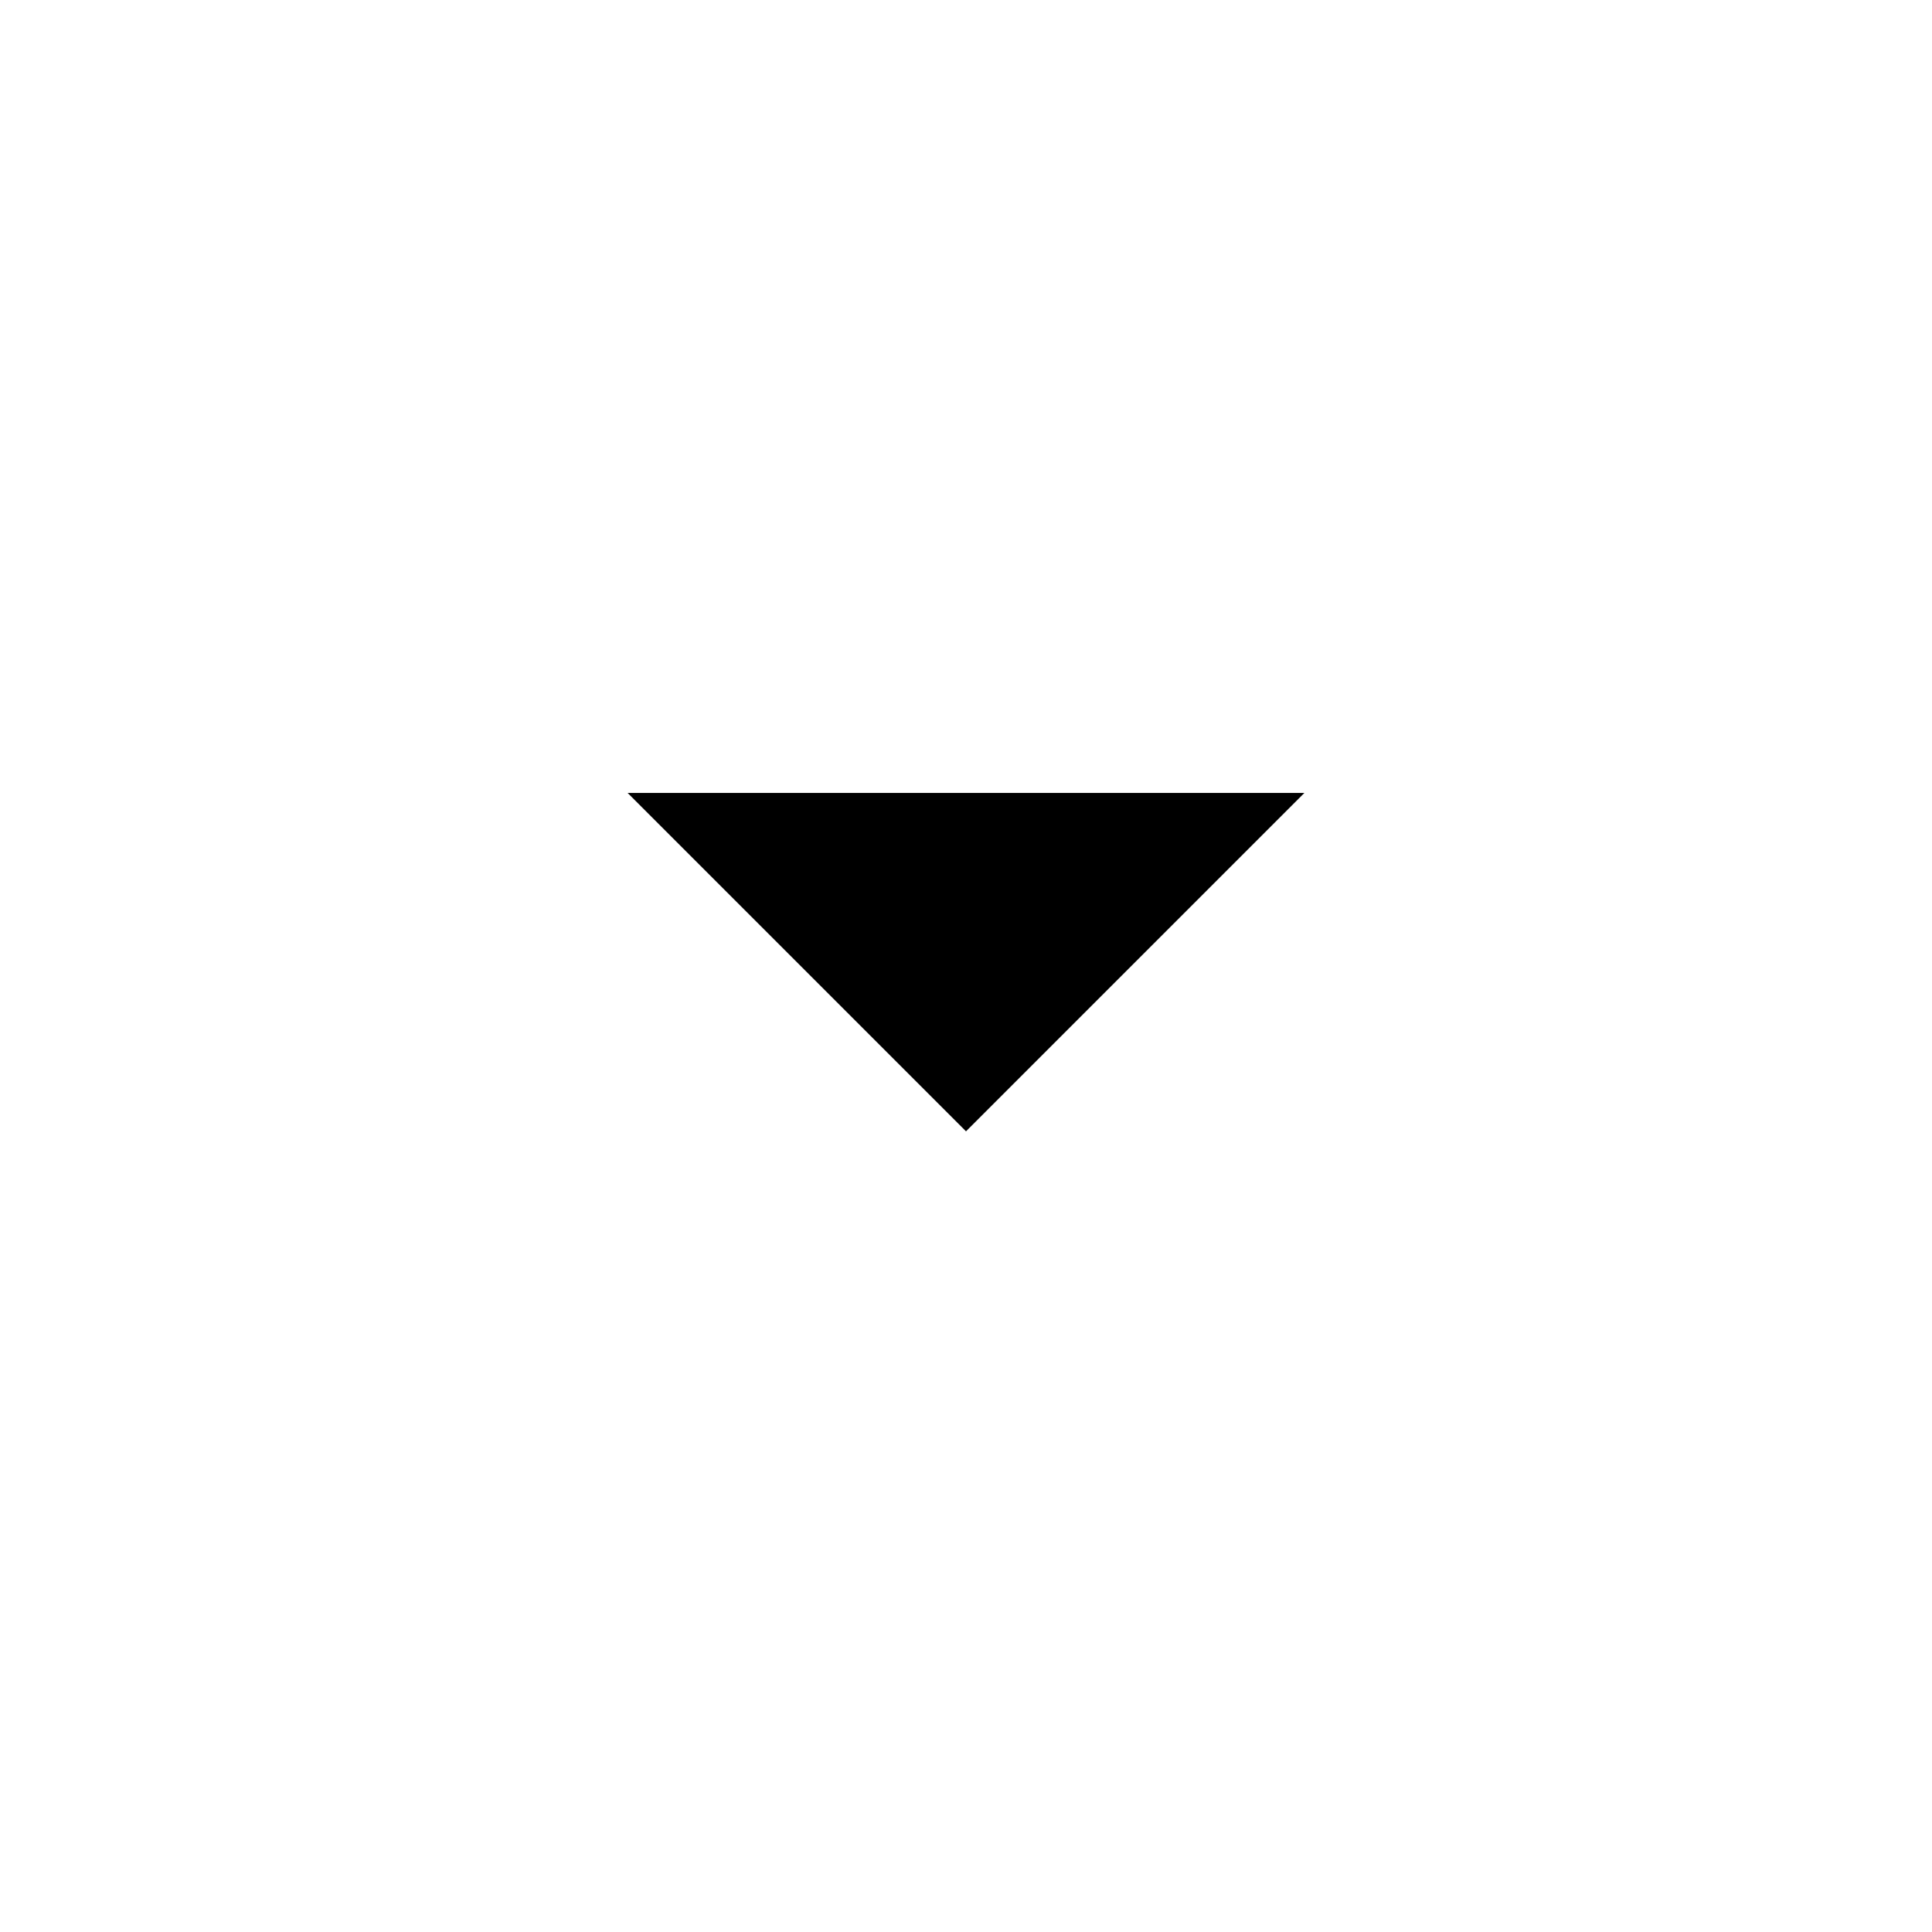
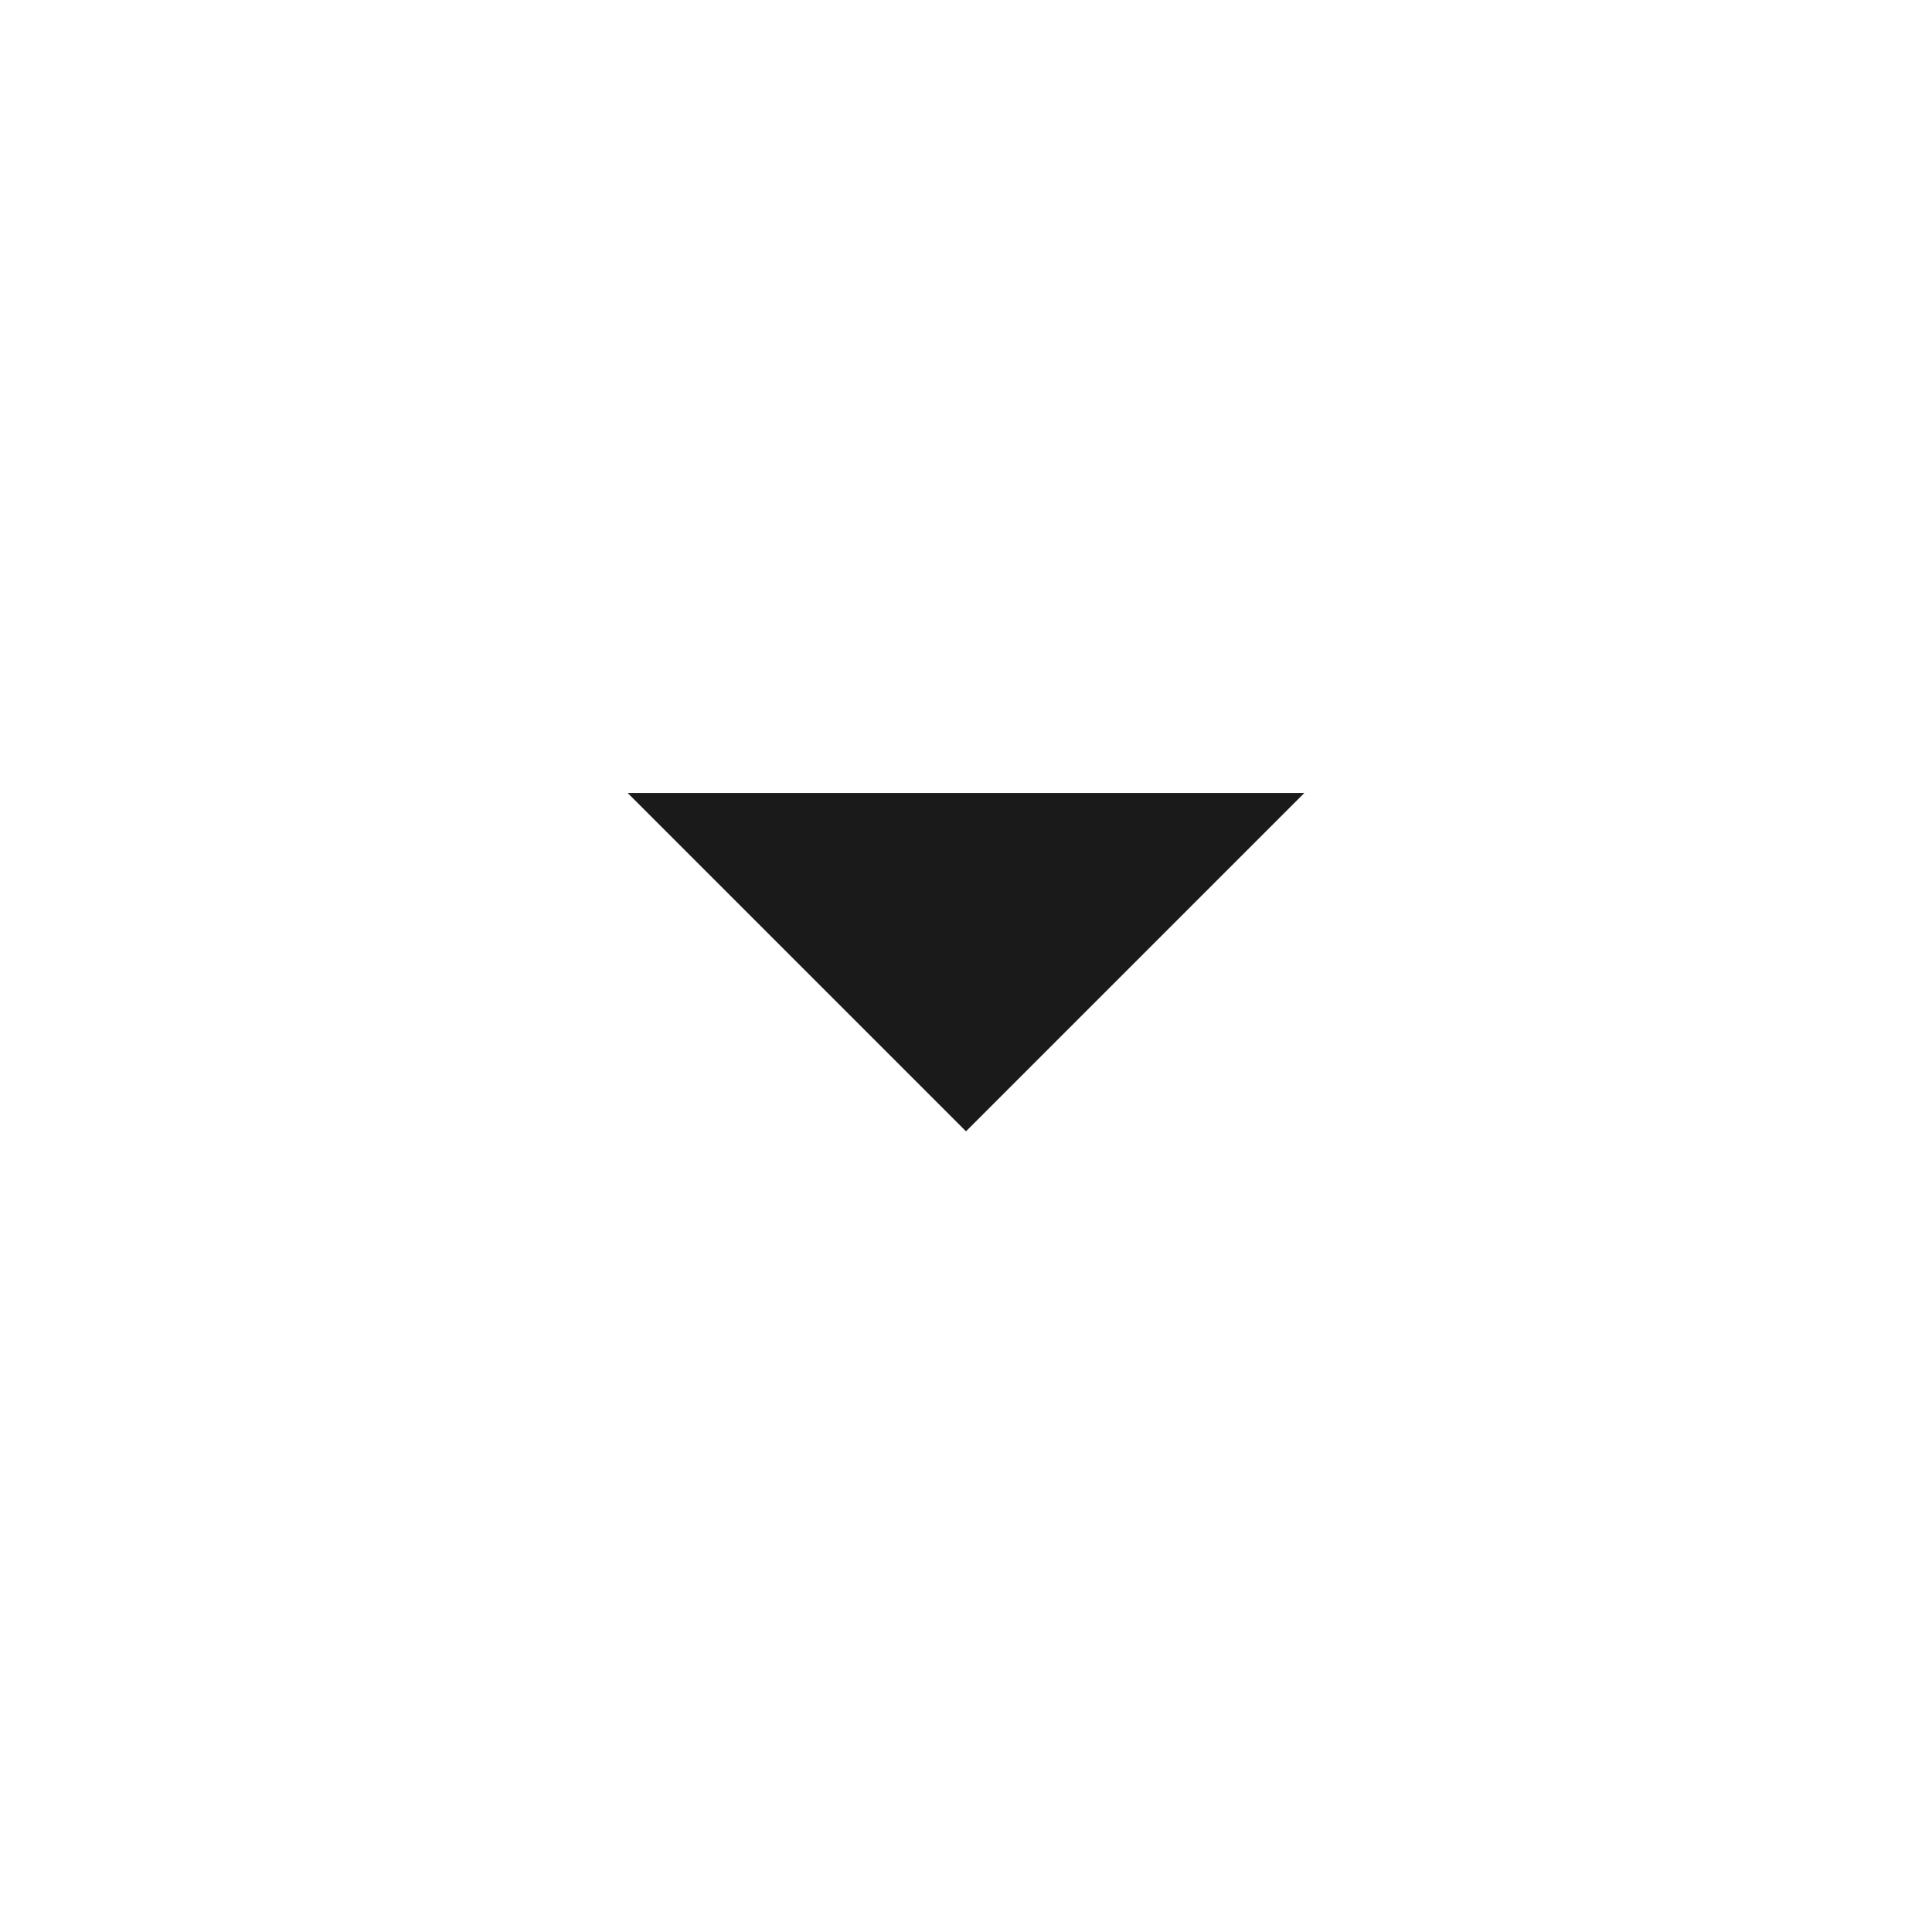
- <svg xmlns="http://www.w3.org/2000/svg" height="20px" viewBox="0 -960 960 960" width="20px" fill="#000">
+ <svg xmlns="http://www.w3.org/2000/svg" height="20px" viewBox="0 -960 960 960" width="20px" fill="#1a1a1a">
  <path d="M480-397.85 311.85-566h336.3L480-397.85Z" />
</svg>
